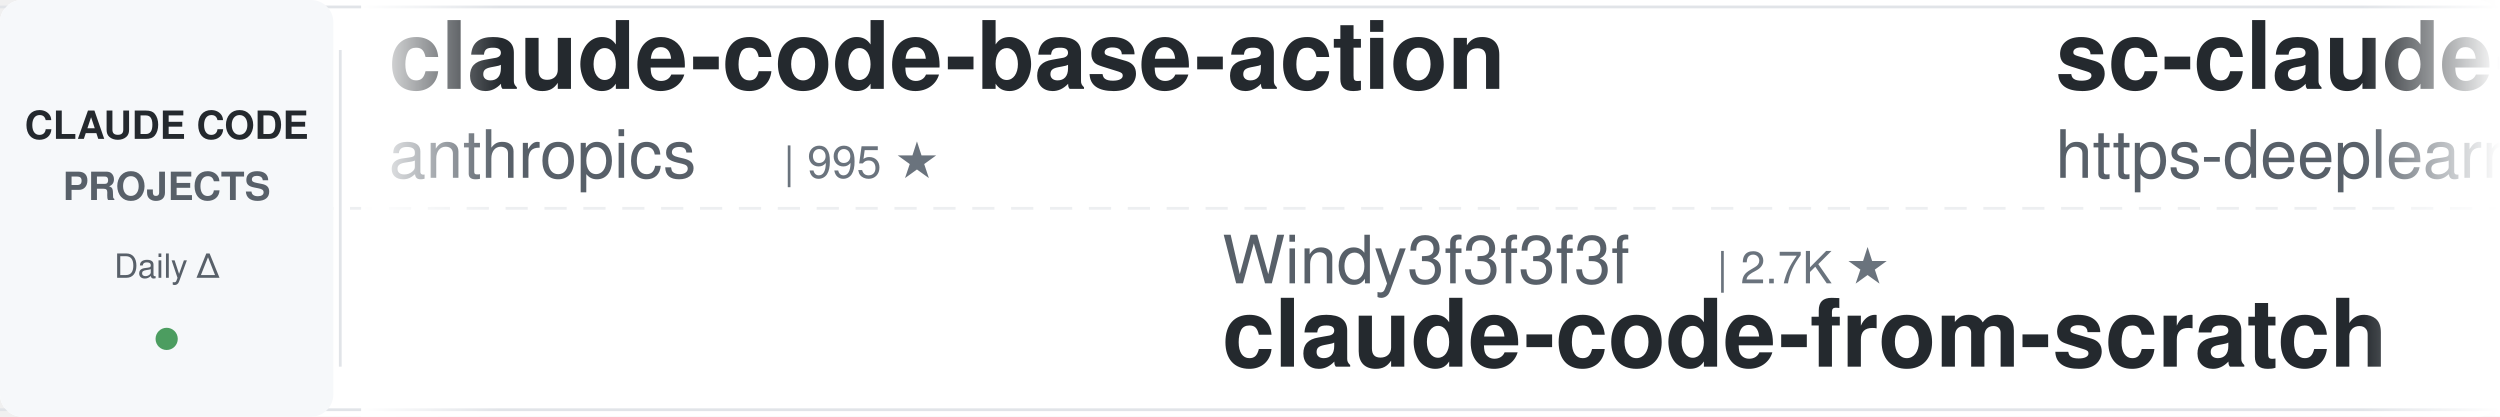
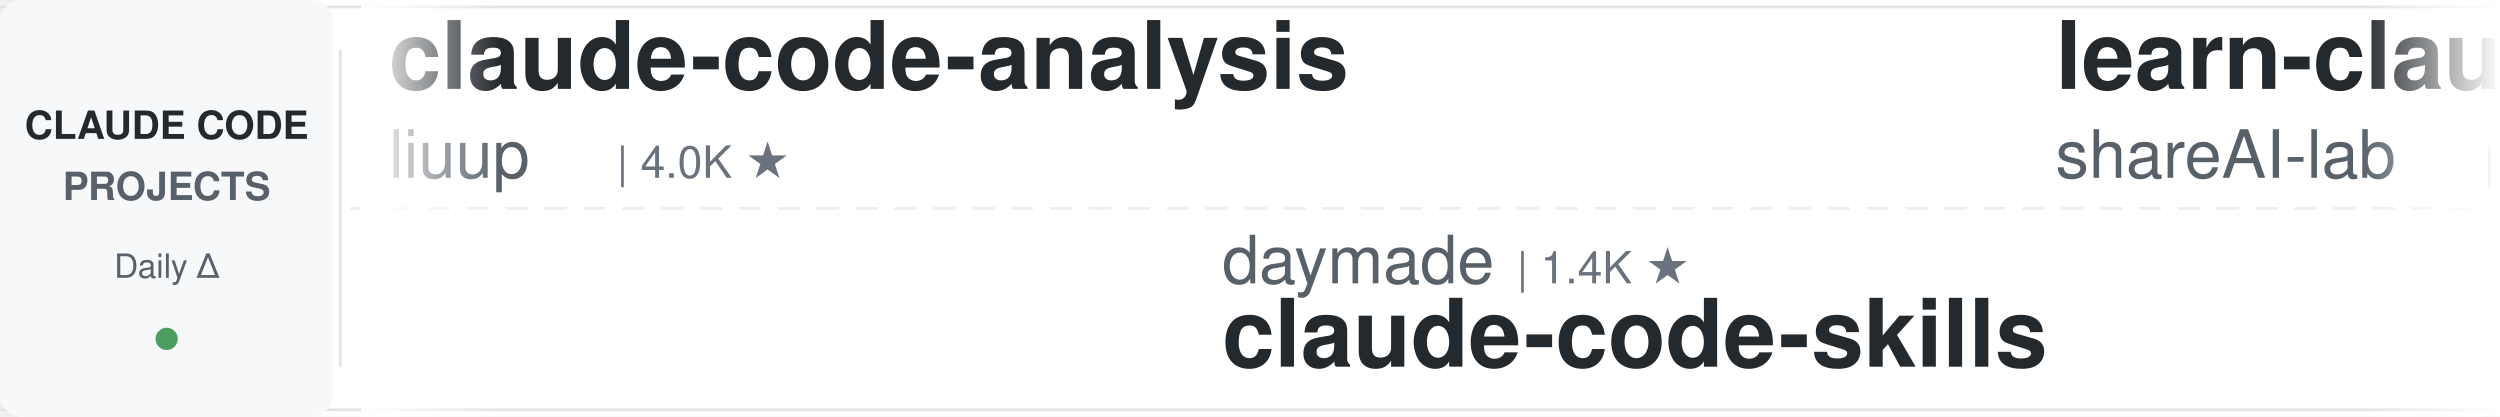
<svg xmlns="http://www.w3.org/2000/svg" width="900" height="150">
  <defs>
    <linearGradient id="leftFade" x1="0%" y1="0%" x2="100%" y2="0%">
      <stop offset="0%" style="stop-color:#ffffff;stop-opacity:1" />
      <stop offset="100%" style="stop-color:#ffffff;stop-opacity:0" />
    </linearGradient>
    <linearGradient id="rightFade" x1="0%" y1="0%" x2="100%" y2="0%">
      <stop offset="0%" style="stop-color:#ffffff;stop-opacity:0" />
      <stop offset="100%" style="stop-color:#ffffff;stop-opacity:1" />
    </linearGradient>
  </defs>
  <rect width="900" height="150" fill="#ffffff" rx="8" />
  <rect x="0" y="2" width="900" height="1" fill="#e1e4e8" />
  <rect x="0" y="147" width="900" height="1" fill="#e1e4e8" />
  <line x1="0" y1="75" x2="900" y2="75" stroke="#e1e4e8" stroke-width="1" stroke-dasharray="8 6" opacity="0.6" />
  <rect x="0" y="0" width="120" height="150" fill="#f6f8fa" rx="8" />
  <text x="60" y="50" font-family="-apple-system, BlinkMacSystemFont, 'Segoe UI', Helvetica, Arial, sans-serif" font-size="14" font-weight="600" fill="#24292e" text-anchor="middle">CLAUDE CODE</text>
  <text x="60" y="72" font-family="-apple-system, BlinkMacSystemFont, 'Segoe UI', Helvetica, Arial, sans-serif" font-size="14" font-weight="600" fill="#586069" text-anchor="middle">PROJECTS</text>
  <text x="60" y="100" font-family="-apple-system, BlinkMacSystemFont, 'Segoe UI', Helvetica, Arial, sans-serif" font-size="12" font-weight="500" fill="#586069" text-anchor="middle">Daily Δ</text>
  <circle cx="60" cy="122" r="4" fill="#22863a" opacity="0.8" />
  <rect x="122" y="18" width="1" height="114" fill="#e1e4e8" />
  <clipPath id="tickerClip">
    <rect x="130" y="0" width="770" height="150" />
  </clipPath>
  <g clip-path="url(#tickerClip)">
    <g id="tickerItems">
      <animateTransform attributeName="transform" attributeType="XML" type="translate" from="0 0" to="-3000 0" dur="54s" repeatCount="indefinite" />
      <g transform="translate(0, 0)">
-         <text x="140" y="32" font-family="-apple-system, BlinkMacSystemFont, 'Segoe UI', Helvetica, Arial, sans-serif" font-size="34" font-weight="600" fill="#24292e">claude-code-base-action</text>
-         <text x="140" y="64" font-family="-apple-system, BlinkMacSystemFont, 'Segoe UI', Helvetica, Arial, sans-serif" font-size="24" font-weight="400" fill="#586069">anthropics</text>
-         <text x="282" y="64" font-family="-apple-system, BlinkMacSystemFont, 'Segoe UI', Helvetica, Arial, sans-serif" font-size="16" font-weight="500" fill="#6a737d">| 995 ★</text>
+         <text x="140" y="32" font-family="-apple-system, BlinkMacSystemFont, 'Segoe UI', Helvetica, Arial, sans-serif" font-size="34" font-weight="600" fill="#24292e">claude-code-analysis</text>
+         <text x="140" y="64" font-family="-apple-system, BlinkMacSystemFont, 'Segoe UI', Helvetica, Arial, sans-serif" font-size="24" font-weight="400" fill="#586069">liuup</text>
+         <text x="222" y="64" font-family="-apple-system, BlinkMacSystemFont, 'Segoe UI', Helvetica, Arial, sans-serif" font-size="16" font-weight="500" fill="#6a737d">| 4.0K ★</text>
      </g>
      <g transform="translate(300, 0)">
-         <text x="140" y="102" font-family="-apple-system, BlinkMacSystemFont, 'Segoe UI', Helvetica, Arial, sans-serif" font-size="24" font-weight="400" fill="#586069">Windy3f3f3f3f</text>
-         <text x="318" y="102" font-family="-apple-system, BlinkMacSystemFont, 'Segoe UI', Helvetica, Arial, sans-serif" font-size="16" font-weight="500" fill="#6a737d">| 2.7K ★</text>
-         <text x="140" y="132" font-family="-apple-system, BlinkMacSystemFont, 'Segoe UI', Helvetica, Arial, sans-serif" font-size="34" font-weight="600" fill="#24292e">claude-code-from-scratch</text>
+         <text x="140" y="102" font-family="-apple-system, BlinkMacSystemFont, 'Segoe UI', Helvetica, Arial, sans-serif" font-size="24" font-weight="400" fill="#586069">daymade</text>
+         <text x="246" y="102" font-family="-apple-system, BlinkMacSystemFont, 'Segoe UI', Helvetica, Arial, sans-serif" font-size="16" font-weight="500" fill="#6a737d">| 1.4K ★</text>
+         <text x="140" y="132" font-family="-apple-system, BlinkMacSystemFont, 'Segoe UI', Helvetica, Arial, sans-serif" font-size="34" font-weight="600" fill="#24292e">claude-code-skills</text>
      </g>
      <g transform="translate(600, 0)">
-         <text x="140" y="32" font-family="-apple-system, BlinkMacSystemFont, 'Segoe UI', Helvetica, Arial, sans-serif" font-size="34" font-weight="600" fill="#24292e">sc-claude-code-files</text>
-         <text x="140" y="64" font-family="-apple-system, BlinkMacSystemFont, 'Segoe UI', Helvetica, Arial, sans-serif" font-size="24" font-weight="400" fill="#586069">https-deeplearning-ai</text>
-         <text x="414" y="64" font-family="-apple-system, BlinkMacSystemFont, 'Segoe UI', Helvetica, Arial, sans-serif" font-size="16" font-weight="500" fill="#6a737d">| 554 ★</text>
-       </g>
-       <g transform="translate(900, 0)">
-         <text x="140" y="102" font-family="-apple-system, BlinkMacSystemFont, 'Segoe UI', Helvetica, Arial, sans-serif" font-size="24" font-weight="400" fill="#586069">disler</text>
-         <text x="234" y="102" font-family="-apple-system, BlinkMacSystemFont, 'Segoe UI', Helvetica, Arial, sans-serif" font-size="16" font-weight="500" fill="#6a737d">| 1.7K ★</text>
-         <text x="140" y="132" font-family="-apple-system, BlinkMacSystemFont, 'Segoe UI', Helvetica, Arial, sans-serif" font-size="34" font-weight="600" fill="#24292e">pi-vs-claude-code</text>
-       </g>
-       <g transform="translate(1200, 0)">
-         <text x="140" y="32" font-family="-apple-system, BlinkMacSystemFont, 'Segoe UI', Helvetica, Arial, sans-serif" font-size="34" font-weight="600" fill="#24292e">claude-code-reverse</text>
-         <text x="140" y="64" font-family="-apple-system, BlinkMacSystemFont, 'Segoe UI', Helvetica, Arial, sans-serif" font-size="24" font-weight="400" fill="#586069">Yuyz0112</text>
-         <text x="258" y="64" font-family="-apple-system, BlinkMacSystemFont, 'Segoe UI', Helvetica, Arial, sans-serif" font-size="16" font-weight="500" fill="#6a737d">| 2.4K ★</text>
-       </g>
-       <g transform="translate(1500, 0)">
-         <text x="140" y="102" font-family="-apple-system, BlinkMacSystemFont, 'Segoe UI', Helvetica, Arial, sans-serif" font-size="24" font-weight="400" fill="#586069">VILA-Lab</text>
-         <text x="258" y="102" font-family="-apple-system, BlinkMacSystemFont, 'Segoe UI', Helvetica, Arial, sans-serif" font-size="16" font-weight="500" fill="#6a737d">| 2.1K ★</text>
-         <text x="140" y="132" font-family="-apple-system, BlinkMacSystemFont, 'Segoe UI', Helvetica, Arial, sans-serif" font-size="34" font-weight="600" fill="#24292e">Dive-into-Claude-Code</text>
-       </g>
-       <g transform="translate(1800, 0)">
        <text x="140" y="32" font-family="-apple-system, BlinkMacSystemFont, 'Segoe UI', Helvetica, Arial, sans-serif" font-size="34" font-weight="600" fill="#24292e">learn-claude-code</text>
        <text x="140" y="64" font-family="-apple-system, BlinkMacSystemFont, 'Segoe UI', Helvetica, Arial, sans-serif" font-size="24" font-weight="400" fill="#586069">shareAI-lab</text>
        <text x="294" y="64" font-family="-apple-system, BlinkMacSystemFont, 'Segoe UI', Helvetica, Arial, sans-serif" font-size="16" font-weight="500" fill="#6a737d">| 78.0K ★</text>
      </g>
+       <g transform="translate(900, 0)">
+         <text x="140" y="102" font-family="-apple-system, BlinkMacSystemFont, 'Segoe UI', Helvetica, Arial, sans-serif" font-size="24" font-weight="400" fill="#586069">lintsinghua</text>
+         <text x="294" y="102" font-family="-apple-system, BlinkMacSystemFont, 'Segoe UI', Helvetica, Arial, sans-serif" font-size="16" font-weight="500" fill="#6a737d">| 4.3K ★</text>
+         <text x="140" y="132" font-family="-apple-system, BlinkMacSystemFont, 'Segoe UI', Helvetica, Arial, sans-serif" font-size="34" font-weight="600" fill="#24292e">claude-code-book</text>
+       </g>
+       <g transform="translate(1200, 0)">
+         <text x="140" y="32" font-family="-apple-system, BlinkMacSystemFont, 'Segoe UI', Helvetica, Arial, sans-serif" font-size="34" font-weight="600" fill="#24292e">claude_code_src</text>
+         <text x="140" y="64" font-family="-apple-system, BlinkMacSystemFont, 'Segoe UI', Helvetica, Arial, sans-serif" font-size="24" font-weight="400" fill="#586069">ponponon</text>
+         <text x="258" y="64" font-family="-apple-system, BlinkMacSystemFont, 'Segoe UI', Helvetica, Arial, sans-serif" font-size="16" font-weight="500" fill="#6a737d">| 2.3K ★</text>
+       </g>
+       <g transform="translate(1500, 0)">
+         <text x="140" y="102" font-family="-apple-system, BlinkMacSystemFont, 'Segoe UI', Helvetica, Arial, sans-serif" font-size="24" font-weight="400" fill="#586069">Windy3f3f3f3f</text>
+         <text x="318" y="102" font-family="-apple-system, BlinkMacSystemFont, 'Segoe UI', Helvetica, Arial, sans-serif" font-size="16" font-weight="500" fill="#6a737d">| 3.7K ★</text>
+         <text x="140" y="132" font-family="-apple-system, BlinkMacSystemFont, 'Segoe UI', Helvetica, Arial, sans-serif" font-size="34" font-weight="600" fill="#24292e">how-claude-code-works</text>
+       </g>
+       <g transform="translate(1800, 0)">
+         <text x="140" y="32" font-family="-apple-system, BlinkMacSystemFont, 'Segoe UI', Helvetica, Arial, sans-serif" font-size="34" font-weight="600" fill="#24292e">claude-code-local</text>
+         <text x="140" y="64" font-family="-apple-system, BlinkMacSystemFont, 'Segoe UI', Helvetica, Arial, sans-serif" font-size="24" font-weight="400" fill="#586069">nicedreamzapp</text>
+         <text x="318" y="64" font-family="-apple-system, BlinkMacSystemFont, 'Segoe UI', Helvetica, Arial, sans-serif" font-size="16" font-weight="500" fill="#6a737d">| 3.3K ★</text>
+       </g>
      <g transform="translate(2100, 0)">
-         <text x="140" y="102" font-family="-apple-system, BlinkMacSystemFont, 'Segoe UI', Helvetica, Arial, sans-serif" font-size="24" font-weight="400" fill="#586069">fuergaosi233</text>
-         <text x="306" y="102" font-family="-apple-system, BlinkMacSystemFont, 'Segoe UI', Helvetica, Arial, sans-serif" font-size="16" font-weight="500" fill="#6a737d">| 2.8K ★</text>
-         <text x="140" y="132" font-family="-apple-system, BlinkMacSystemFont, 'Segoe UI', Helvetica, Arial, sans-serif" font-size="34" font-weight="600" fill="#24292e">claude-code-proxy</text>
+         <text x="140" y="102" font-family="-apple-system, BlinkMacSystemFont, 'Segoe UI', Helvetica, Arial, sans-serif" font-size="24" font-weight="400" fill="#586069">anthropics</text>
+         <text x="282" y="102" font-family="-apple-system, BlinkMacSystemFont, 'Segoe UI', Helvetica, Arial, sans-serif" font-size="16" font-weight="500" fill="#6a737d">| 6.3K ★</text>
+         <text x="140" y="132" font-family="-apple-system, BlinkMacSystemFont, 'Segoe UI', Helvetica, Arial, sans-serif" font-size="34" font-weight="600" fill="#24292e">claude-code-security-rev...</text>
      </g>
      <g transform="translate(2400, 0)">
-         <text x="140" y="32" font-family="-apple-system, BlinkMacSystemFont, 'Segoe UI', Helvetica, Arial, sans-serif" font-size="34" font-weight="600" fill="#24292e">claude-code-ultimate-gui...</text>
-         <text x="140" y="64" font-family="-apple-system, BlinkMacSystemFont, 'Segoe UI', Helvetica, Arial, sans-serif" font-size="24" font-weight="400" fill="#586069">FlorianBruniaux</text>
-         <text x="342" y="64" font-family="-apple-system, BlinkMacSystemFont, 'Segoe UI', Helvetica, Arial, sans-serif" font-size="16" font-weight="500" fill="#6a737d">| 6.1K ★</text>
+         <text x="140" y="32" font-family="-apple-system, BlinkMacSystemFont, 'Segoe UI', Helvetica, Arial, sans-serif" font-size="34" font-weight="600" fill="#24292e">Claude-Code-Game-Studios</text>
+         <text x="140" y="64" font-family="-apple-system, BlinkMacSystemFont, 'Segoe UI', Helvetica, Arial, sans-serif" font-size="24" font-weight="400" fill="#586069">Donchitos</text>
+         <text x="270" y="64" font-family="-apple-system, BlinkMacSystemFont, 'Segoe UI', Helvetica, Arial, sans-serif" font-size="16" font-weight="500" fill="#6a737d">| 25.7K ★</text>
      </g>
      <g transform="translate(2700, 0)">
-         <text x="140" y="102" font-family="-apple-system, BlinkMacSystemFont, 'Segoe UI', Helvetica, Arial, sans-serif" font-size="24" font-weight="400" fill="#586069">anthropics</text>
-         <text x="282" y="102" font-family="-apple-system, BlinkMacSystemFont, 'Segoe UI', Helvetica, Arial, sans-serif" font-size="16" font-weight="500" fill="#6a737d">| 9.4K ★</text>
-         <text x="140" y="132" font-family="-apple-system, BlinkMacSystemFont, 'Segoe UI', Helvetica, Arial, sans-serif" font-size="34" font-weight="600" fill="#24292e">claude-code-action</text>
+         <text x="140" y="102" font-family="-apple-system, BlinkMacSystemFont, 'Segoe UI', Helvetica, Arial, sans-serif" font-size="24" font-weight="400" fill="#586069">davila7</text>
+         <text x="246" y="102" font-family="-apple-system, BlinkMacSystemFont, 'Segoe UI', Helvetica, Arial, sans-serif" font-size="16" font-weight="500" fill="#6a737d">| 32.4K ★</text>
+         <text x="140" y="132" font-family="-apple-system, BlinkMacSystemFont, 'Segoe UI', Helvetica, Arial, sans-serif" font-size="34" font-weight="600" fill="#24292e">claude-code-templates</text>
      </g>
      <g transform="translate(3000, 0)">
-         <text x="140" y="32" font-family="-apple-system, BlinkMacSystemFont, 'Segoe UI', Helvetica, Arial, sans-serif" font-size="34" font-weight="600" fill="#24292e">claude-code-base-action</text>
-         <text x="140" y="64" font-family="-apple-system, BlinkMacSystemFont, 'Segoe UI', Helvetica, Arial, sans-serif" font-size="24" font-weight="400" fill="#586069">anthropics</text>
-         <text x="282" y="64" font-family="-apple-system, BlinkMacSystemFont, 'Segoe UI', Helvetica, Arial, sans-serif" font-size="16" font-weight="500" fill="#6a737d">| 995 ★</text>
+         <text x="140" y="32" font-family="-apple-system, BlinkMacSystemFont, 'Segoe UI', Helvetica, Arial, sans-serif" font-size="34" font-weight="600" fill="#24292e">claude-code-analysis</text>
+         <text x="140" y="64" font-family="-apple-system, BlinkMacSystemFont, 'Segoe UI', Helvetica, Arial, sans-serif" font-size="24" font-weight="400" fill="#586069">liuup</text>
+         <text x="222" y="64" font-family="-apple-system, BlinkMacSystemFont, 'Segoe UI', Helvetica, Arial, sans-serif" font-size="16" font-weight="500" fill="#6a737d">| 4.0K ★</text>
      </g>
      <g transform="translate(3300, 0)">
-         <text x="140" y="102" font-family="-apple-system, BlinkMacSystemFont, 'Segoe UI', Helvetica, Arial, sans-serif" font-size="24" font-weight="400" fill="#586069">Windy3f3f3f3f</text>
-         <text x="318" y="102" font-family="-apple-system, BlinkMacSystemFont, 'Segoe UI', Helvetica, Arial, sans-serif" font-size="16" font-weight="500" fill="#6a737d">| 2.7K ★</text>
-         <text x="140" y="132" font-family="-apple-system, BlinkMacSystemFont, 'Segoe UI', Helvetica, Arial, sans-serif" font-size="34" font-weight="600" fill="#24292e">claude-code-from-scratch</text>
+         <text x="140" y="102" font-family="-apple-system, BlinkMacSystemFont, 'Segoe UI', Helvetica, Arial, sans-serif" font-size="24" font-weight="400" fill="#586069">daymade</text>
+         <text x="246" y="102" font-family="-apple-system, BlinkMacSystemFont, 'Segoe UI', Helvetica, Arial, sans-serif" font-size="16" font-weight="500" fill="#6a737d">| 1.4K ★</text>
+         <text x="140" y="132" font-family="-apple-system, BlinkMacSystemFont, 'Segoe UI', Helvetica, Arial, sans-serif" font-size="34" font-weight="600" fill="#24292e">claude-code-skills</text>
      </g>
      <g transform="translate(3600, 0)">
-         <text x="140" y="32" font-family="-apple-system, BlinkMacSystemFont, 'Segoe UI', Helvetica, Arial, sans-serif" font-size="34" font-weight="600" fill="#24292e">sc-claude-code-files</text>
-         <text x="140" y="64" font-family="-apple-system, BlinkMacSystemFont, 'Segoe UI', Helvetica, Arial, sans-serif" font-size="24" font-weight="400" fill="#586069">https-deeplearning-ai</text>
-         <text x="414" y="64" font-family="-apple-system, BlinkMacSystemFont, 'Segoe UI', Helvetica, Arial, sans-serif" font-size="16" font-weight="500" fill="#6a737d">| 554 ★</text>
+         <text x="140" y="32" font-family="-apple-system, BlinkMacSystemFont, 'Segoe UI', Helvetica, Arial, sans-serif" font-size="34" font-weight="600" fill="#24292e">learn-claude-code</text>
+         <text x="140" y="64" font-family="-apple-system, BlinkMacSystemFont, 'Segoe UI', Helvetica, Arial, sans-serif" font-size="24" font-weight="400" fill="#586069">shareAI-lab</text>
+         <text x="294" y="64" font-family="-apple-system, BlinkMacSystemFont, 'Segoe UI', Helvetica, Arial, sans-serif" font-size="16" font-weight="500" fill="#6a737d">| 78.0K ★</text>
      </g>
      <g transform="translate(3900, 0)">
-         <text x="140" y="102" font-family="-apple-system, BlinkMacSystemFont, 'Segoe UI', Helvetica, Arial, sans-serif" font-size="24" font-weight="400" fill="#586069">disler</text>
-         <text x="234" y="102" font-family="-apple-system, BlinkMacSystemFont, 'Segoe UI', Helvetica, Arial, sans-serif" font-size="16" font-weight="500" fill="#6a737d">| 1.7K ★</text>
-         <text x="140" y="132" font-family="-apple-system, BlinkMacSystemFont, 'Segoe UI', Helvetica, Arial, sans-serif" font-size="34" font-weight="600" fill="#24292e">pi-vs-claude-code</text>
+         <text x="140" y="102" font-family="-apple-system, BlinkMacSystemFont, 'Segoe UI', Helvetica, Arial, sans-serif" font-size="24" font-weight="400" fill="#586069">lintsinghua</text>
+         <text x="294" y="102" font-family="-apple-system, BlinkMacSystemFont, 'Segoe UI', Helvetica, Arial, sans-serif" font-size="16" font-weight="500" fill="#6a737d">| 4.3K ★</text>
+         <text x="140" y="132" font-family="-apple-system, BlinkMacSystemFont, 'Segoe UI', Helvetica, Arial, sans-serif" font-size="34" font-weight="600" fill="#24292e">claude-code-book</text>
      </g>
    </g>
  </g>
  <rect x="130" y="0" width="50" height="150" fill="url(#leftFade)" />
  <rect x="850" y="0" width="50" height="150" fill="url(#rightFade)" />
</svg>
